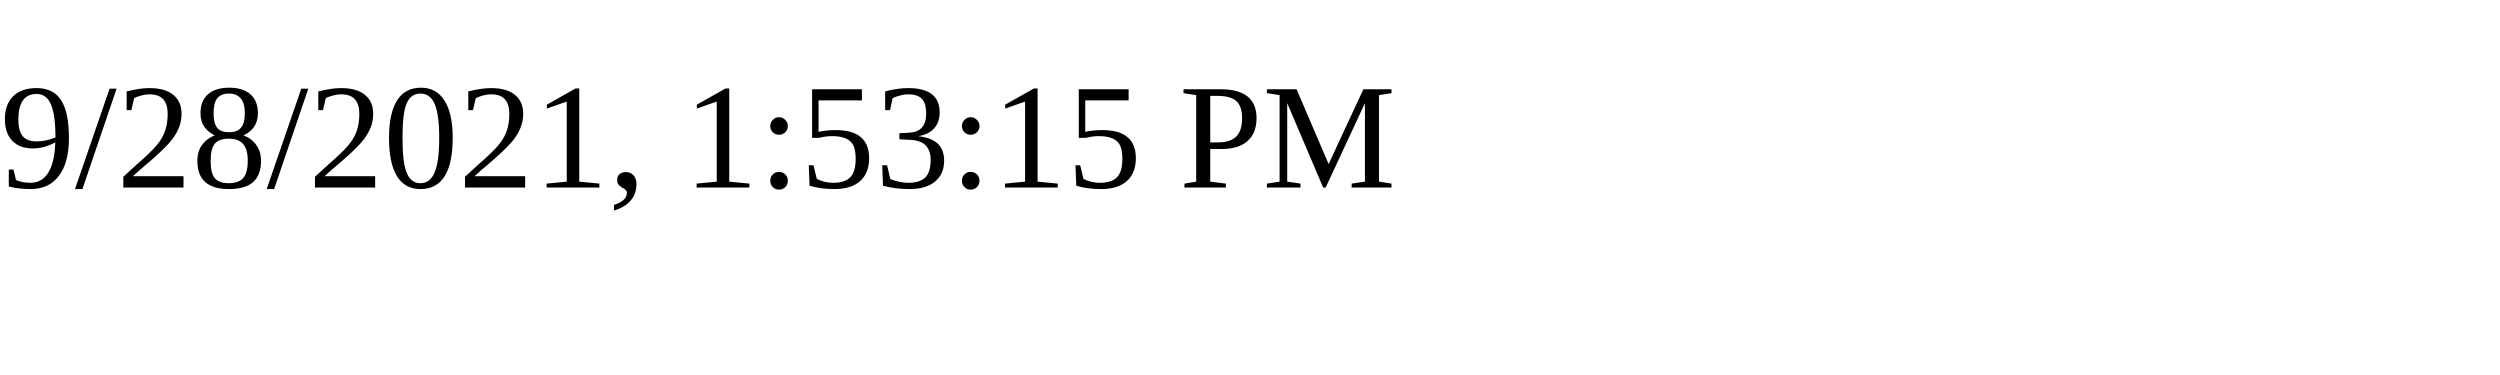
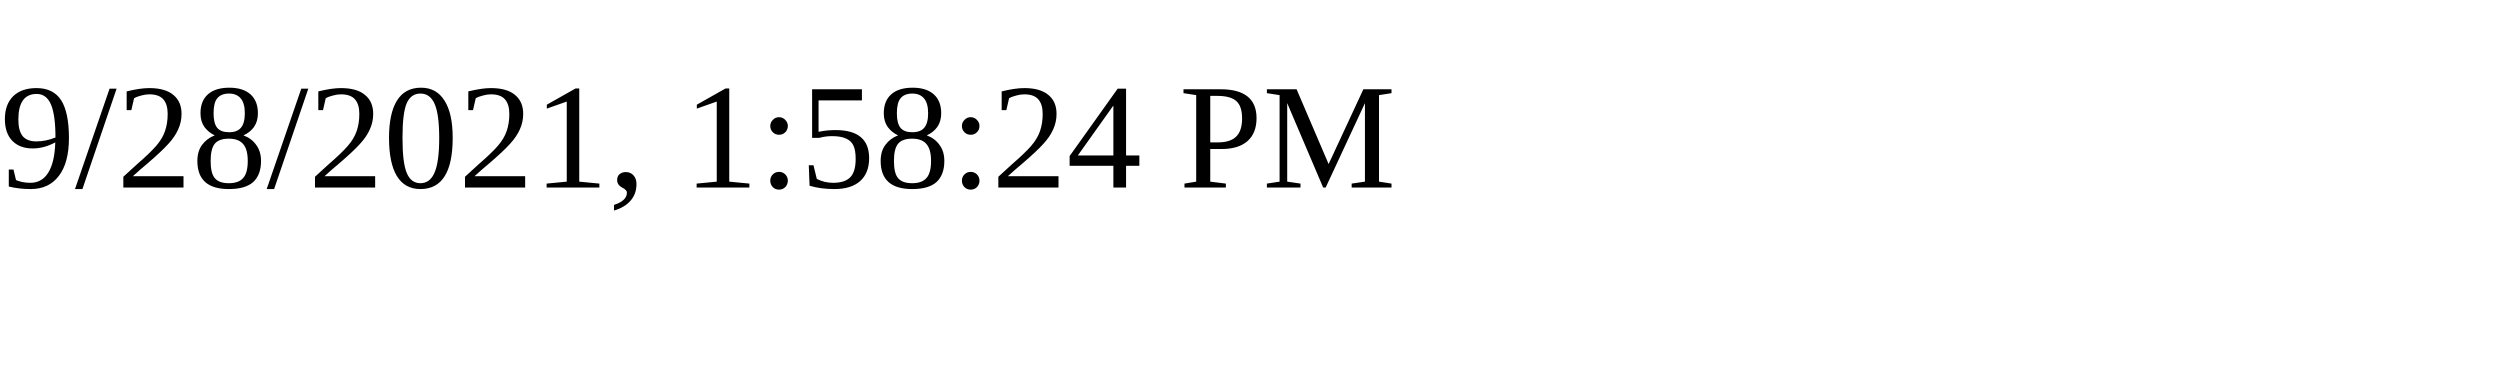
<svg xmlns="http://www.w3.org/2000/svg" height="30" width="200">
-   <text x="0" y="15">9/28/2021, 1:53:15 PM</text>
+   <text x="0" y="15">9/28/2021, 1:58:24 PM</text>
</svg>
